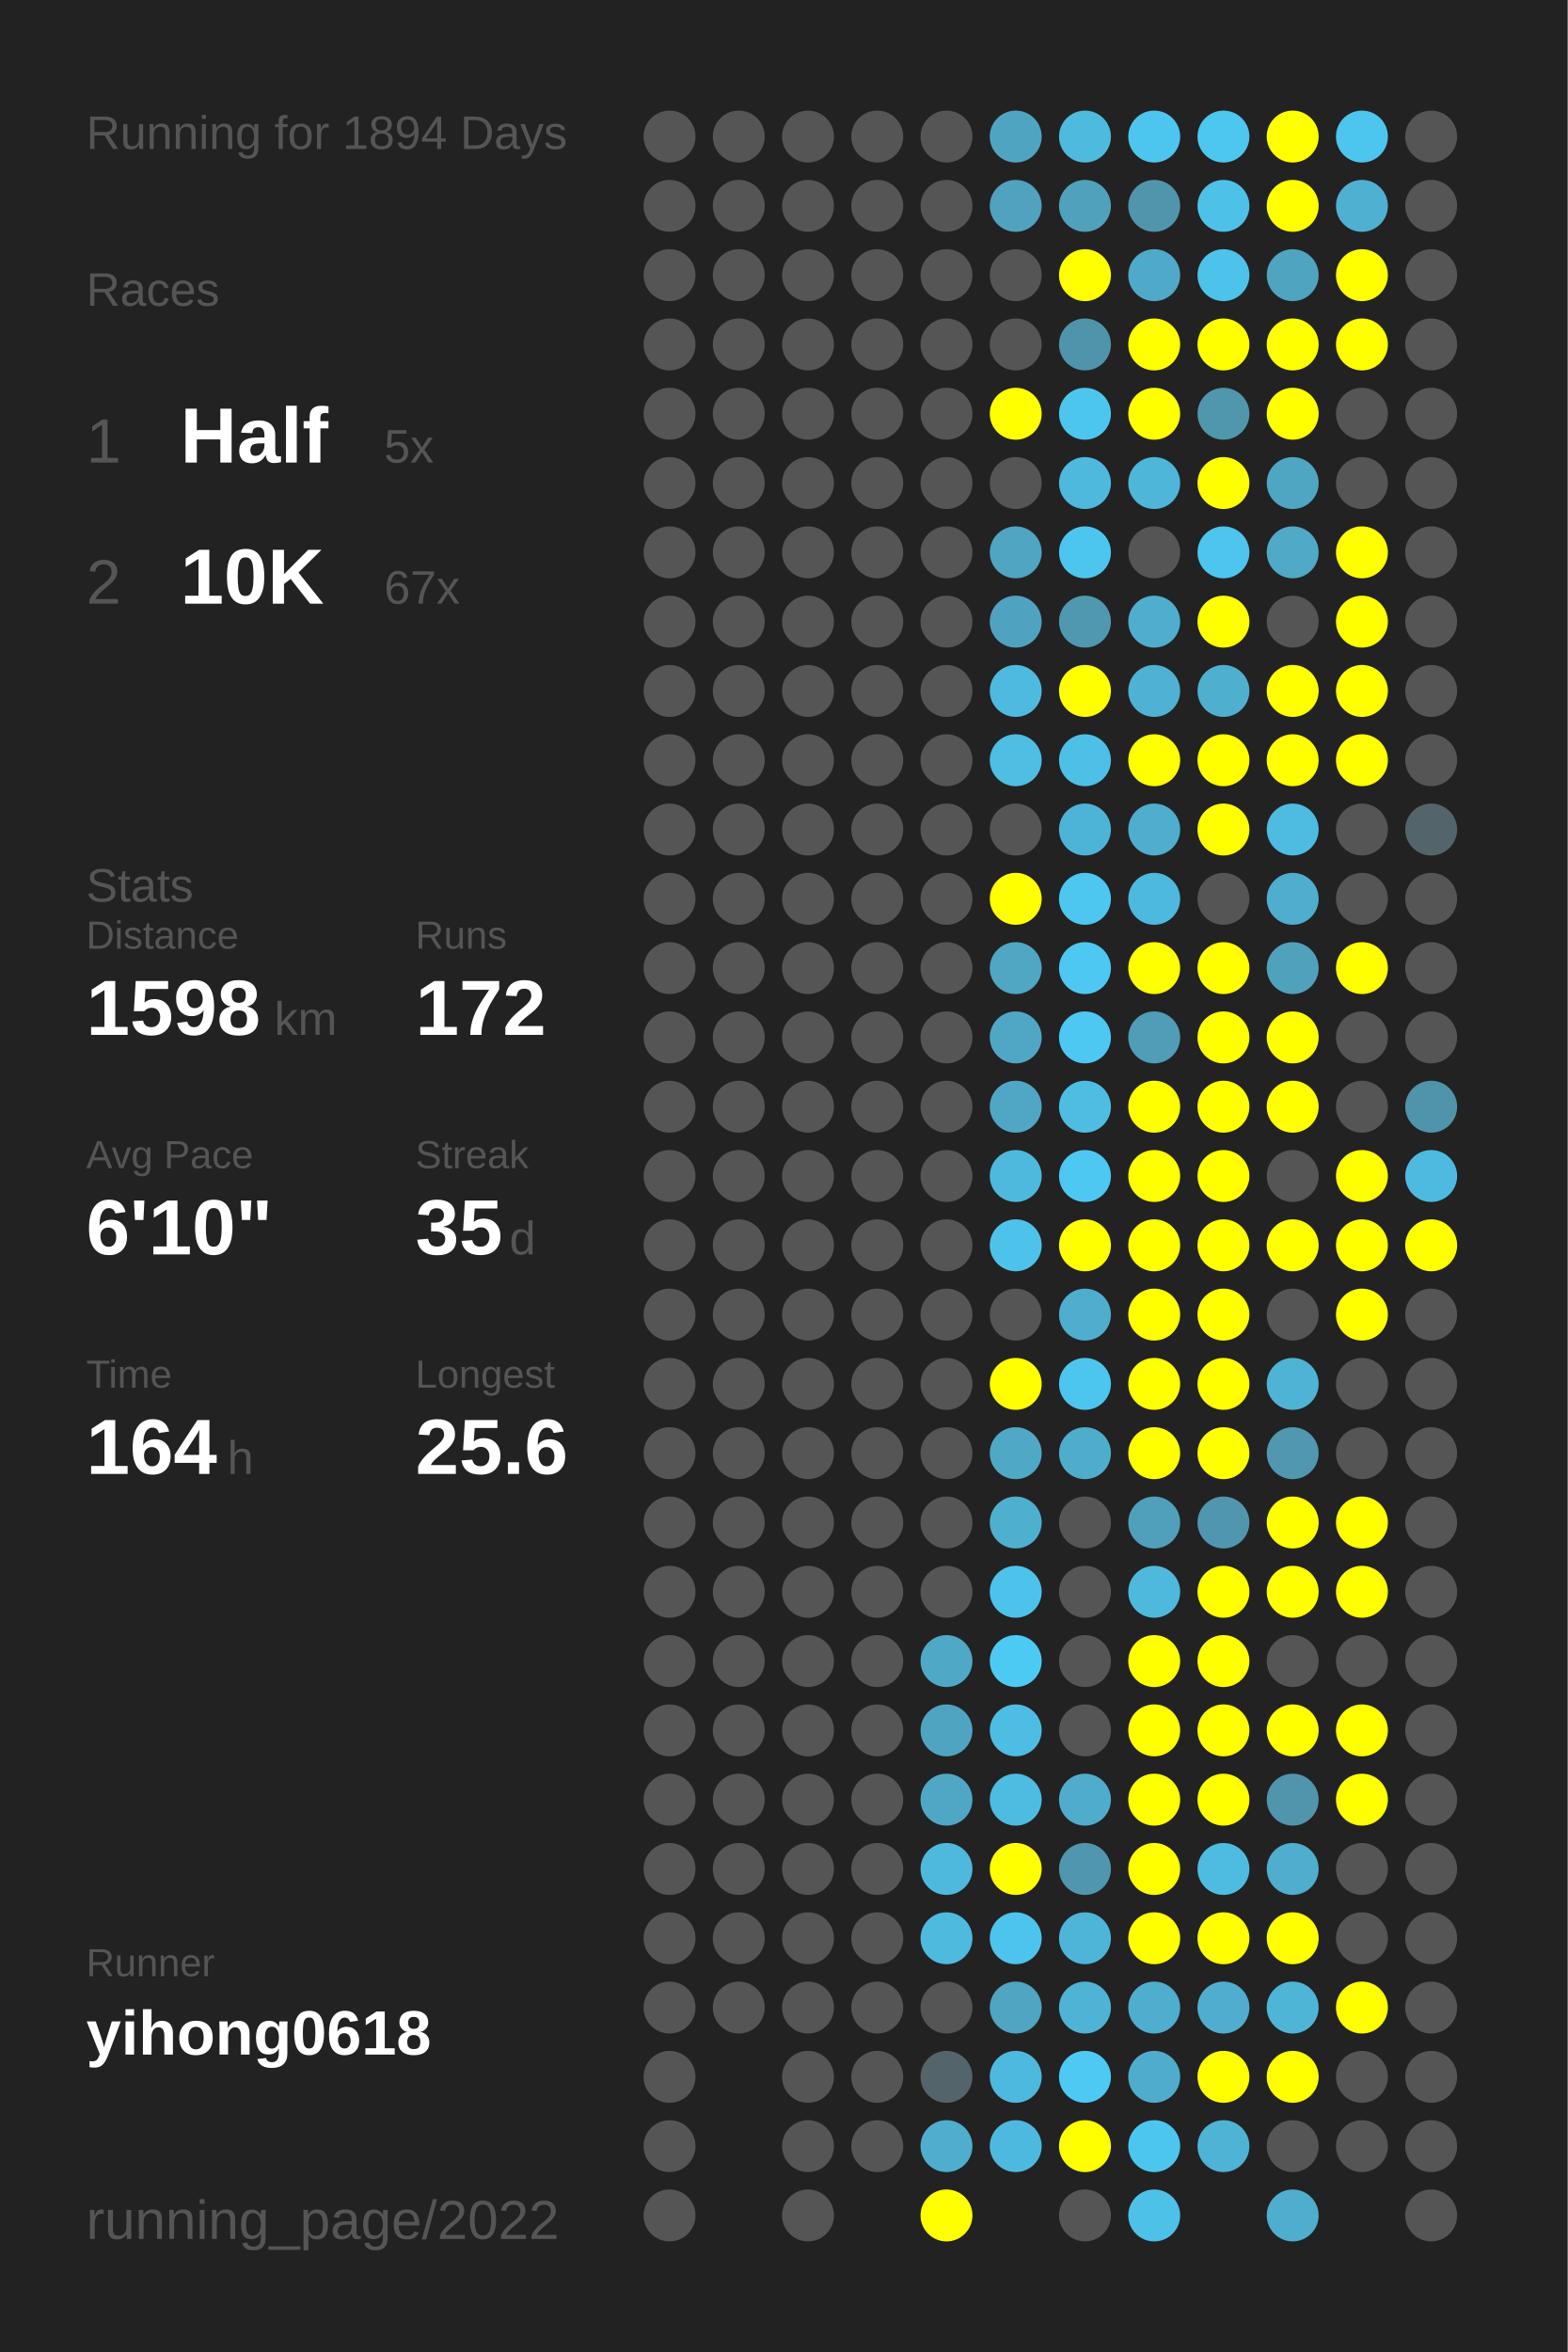
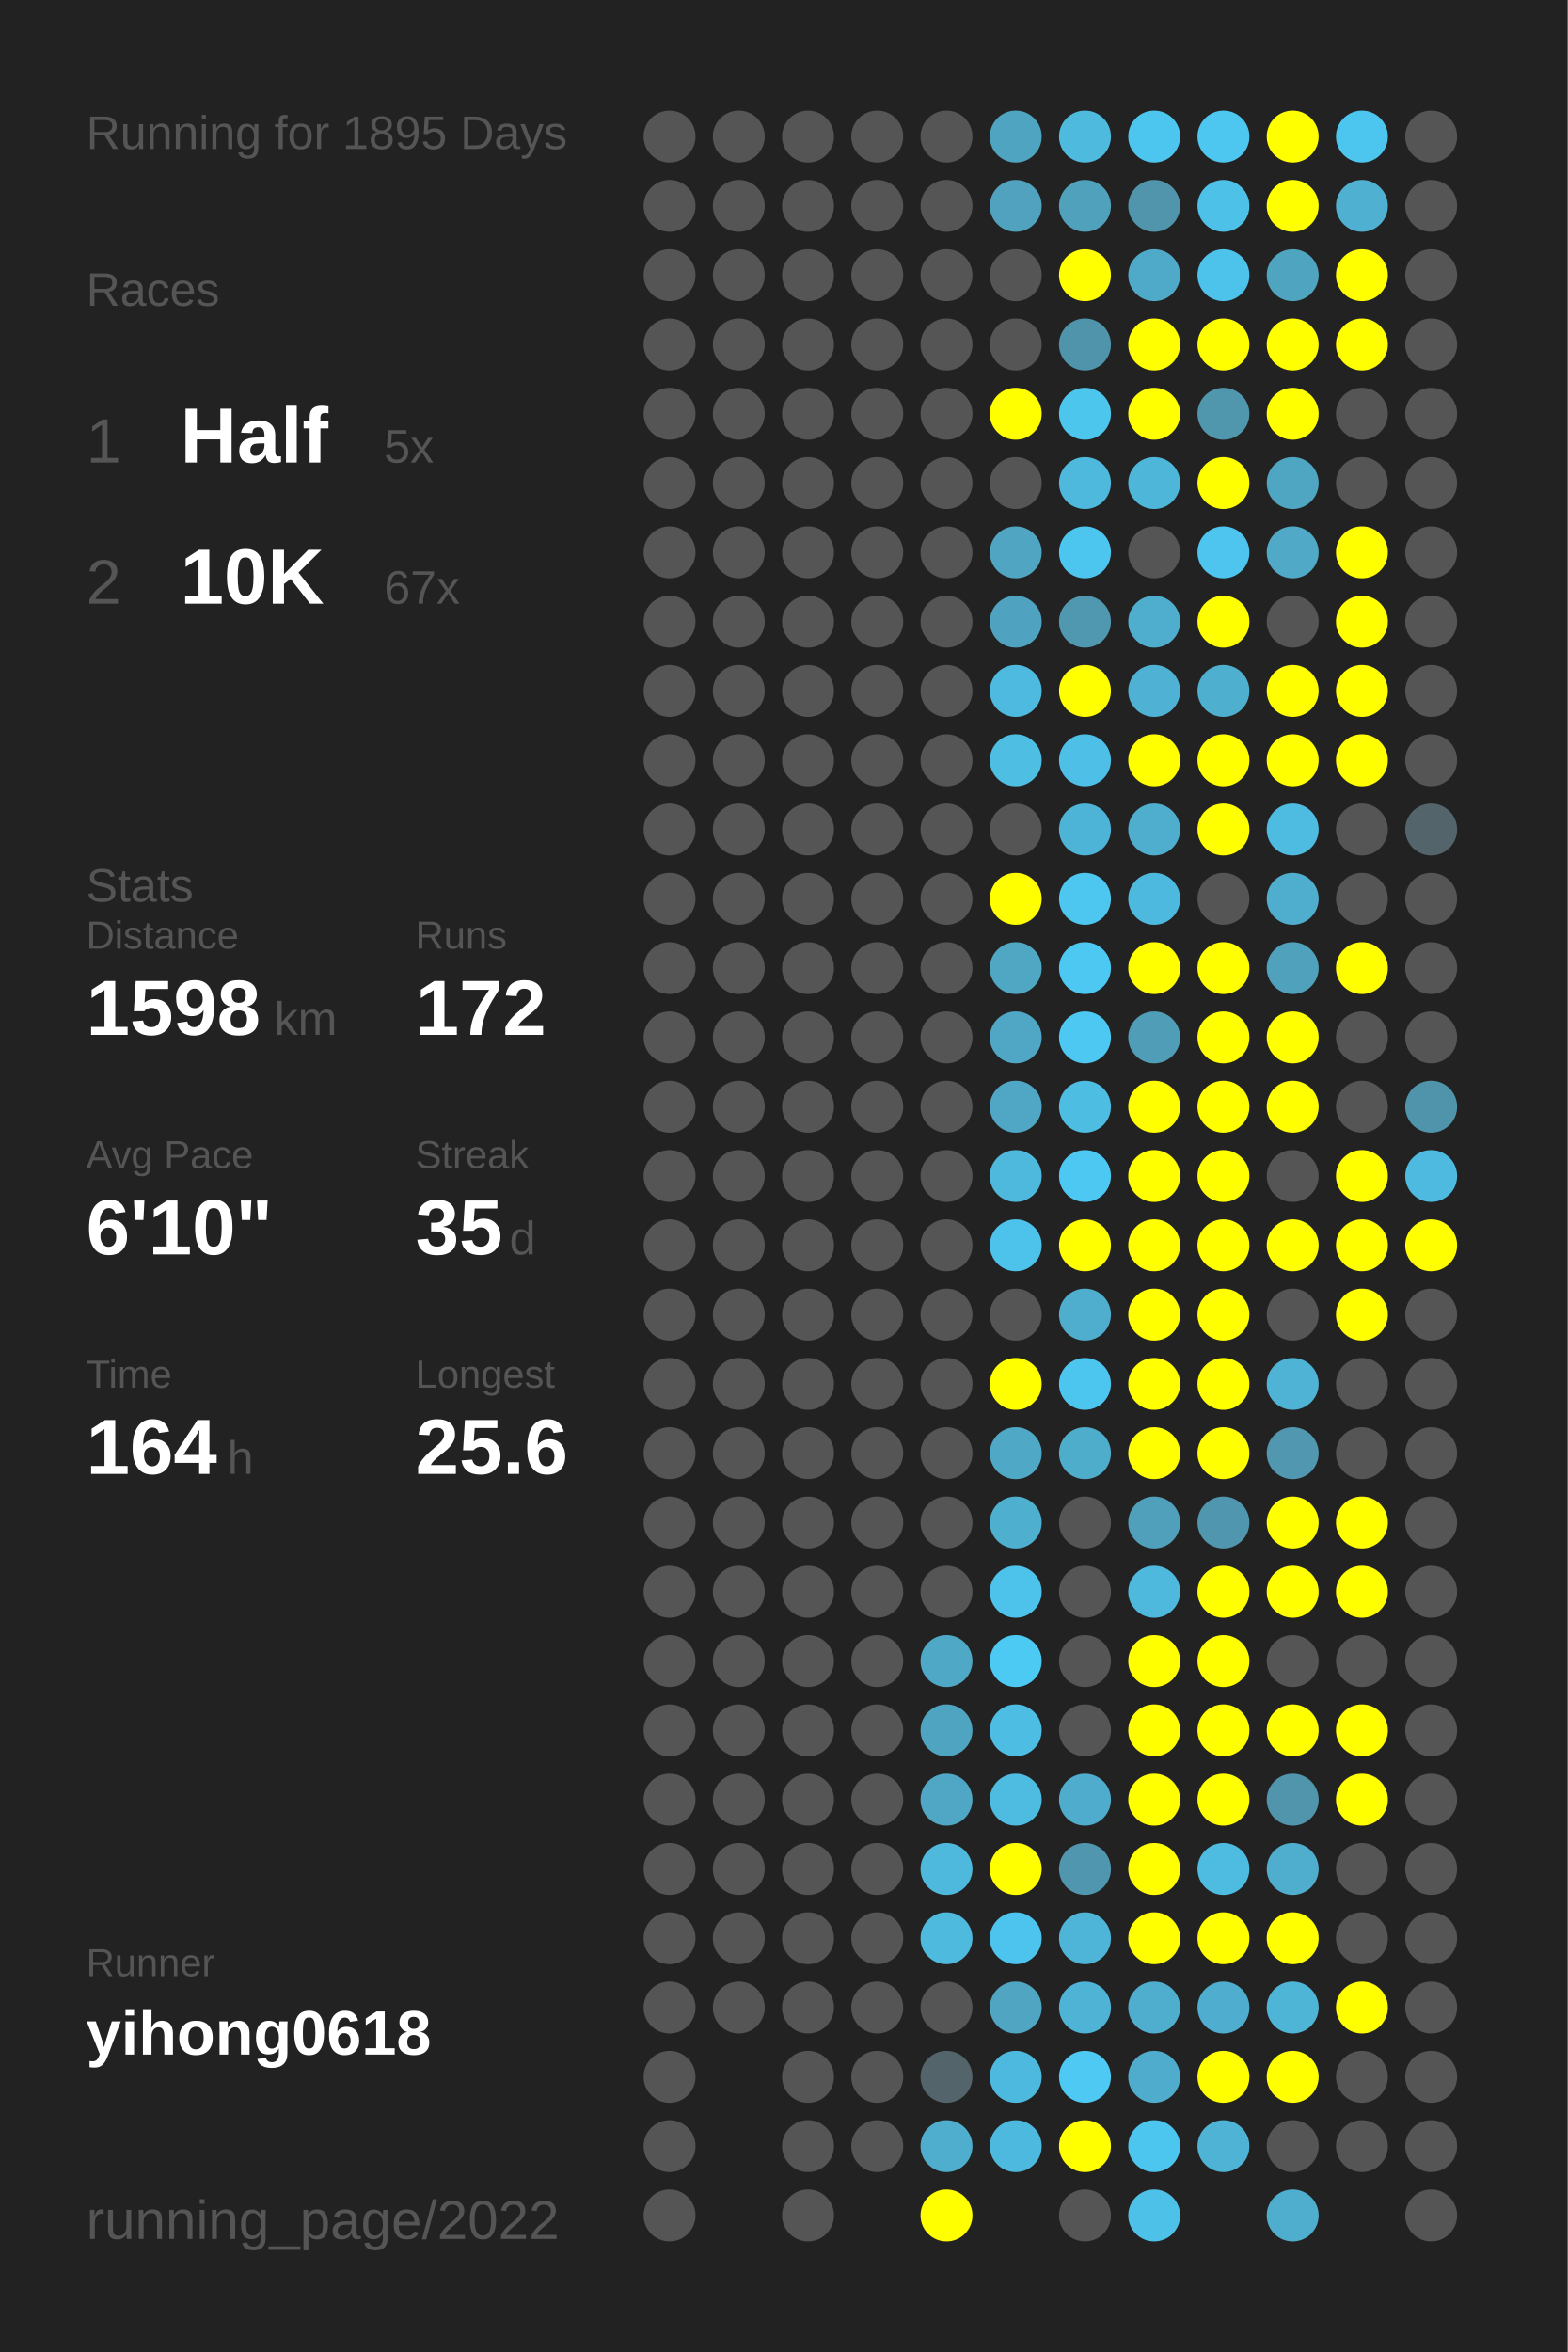
<svg xmlns="http://www.w3.org/2000/svg" baseProfile="full" height="300mm" version="1.1" viewBox="0,0,200,300" width="200mm">
  <defs />
  <rect fill="#222222" height="300" width="200" x="0" y="0" />
-   <text fill="#555555" style="font-size:6px; font-family:Arial;" x="11" y="19">Running for 1894 Days</text>
+   <text fill="#555555" style="font-size:6px; font-family:Arial;" x="11" y="19">Running for 1895 Days</text>
  <text fill="#555555" style="font-size:6px; font-family:Arial;" x="11" y="39">Races</text>
  <text fill="#555555" style="font-size:8px; font-family:Arial;" x="11" y="59">1</text>
  <text fill="#FFFFFF" style="font-size:10px; font-family:Arial; font-weight:bold;" x="23" y="59">Half</text>
  <text fill="#555555" style="font-size:6px; font-family:Arial;" x="49" y="59">5x</text>
  <text fill="#555555" style="font-size:8px; font-family:Arial;" x="11" y="77">2</text>
  <text fill="#FFFFFF" style="font-size:10px; font-family:Arial; font-weight:bold;" x="23" y="77">10K</text>
  <text fill="#555555" style="font-size:6px; font-family:Arial;" x="49" y="77">67x</text>
  <text fill="#555555" style="font-size:6px; font-family:Arial;" x="11" y="115">Stats</text>
  <text fill="#555555" style="font-size:5px; font-family:Arial;" x="11" y="121">Distance</text>
  <text fill="#FFFFFF" style="font-size:10px; font-family:Arial; font-weight:bold;" x="11" y="132">1598</text>
  <text fill="#555555" style="font-size:6px; font-family:Arial;" x="35" y="132">km</text>
  <text fill="#555555" style="font-size:5px; font-family:Arial;" x="53" y="121">Runs</text>
  <text fill="#FFFFFF" style="font-size:10px; font-family:Arial; font-weight:bold;" x="53" y="132">172</text>
  <text fill="#555555" style="font-size:5px; font-family:Arial;" x="11" y="149">Avg Pace</text>
  <text fill="#FFFFFF" style="font-size:10px; font-family:Arial; font-weight:bold;" x="11" y="160">6'10"</text>
  <text fill="#555555" style="font-size:5px; font-family:Arial;" x="53" y="149">Streak</text>
  <text fill="#FFFFFF" style="font-size:10px; font-family:Arial; font-weight:bold;" x="53" y="160">35</text>
  <text fill="#555555" style="font-size:6px; font-family:Arial;" x="65" y="160">d</text>
  <text fill="#555555" style="font-size:5px; font-family:Arial;" x="11" y="177">Time</text>
  <text fill="#FFFFFF" style="font-size:10px; font-family:Arial; font-weight:bold;" x="11" y="188">164</text>
  <text fill="#555555" style="font-size:6px; font-family:Arial;" x="29" y="188">h</text>
  <text fill="#555555" style="font-size:5px; font-family:Arial;" x="53" y="177">Longest</text>
  <text fill="#FFFFFF" style="font-size:10px; font-family:Arial; font-weight:bold;" x="53" y="188">25.6</text>
  <text fill="#555555" style="font-size:5px; font-family:Arial;" x="11" y="252.065">Runner</text>
  <text fill="#FFFFFF" style="font-size:8px; font-family:Arial; font-weight:bold;" x="11" y="262.065">yihong0618</text>
  <text fill="#555555" style="font-size:7px; font-family:Arial;" x="11" y="285.581">running_page/2022</text>
  <circle cx="85.417" cy="17.419" fill="#555555" r="3.312" />
  <circle cx="85.417" cy="26.258" fill="#555555" r="3.312" />
  <circle cx="85.417" cy="35.097" fill="#555555" r="3.312" />
  <circle cx="85.417" cy="43.935" fill="#555555" r="3.312" />
  <circle cx="85.417" cy="52.774" fill="#555555" r="3.312" />
  <circle cx="85.417" cy="61.613" fill="#555555" r="3.312" />
  <circle cx="85.417" cy="70.452" fill="#555555" r="3.312" />
  <circle cx="85.417" cy="79.29" fill="#555555" r="3.312" />
  <circle cx="85.417" cy="88.129" fill="#555555" r="3.312" />
  <circle cx="85.417" cy="96.968" fill="#555555" r="3.312" />
  <circle cx="85.417" cy="105.806" fill="#555555" r="3.312" />
  <circle cx="85.417" cy="114.645" fill="#555555" r="3.312" />
  <circle cx="85.417" cy="123.484" fill="#555555" r="3.312" />
  <circle cx="85.417" cy="132.323" fill="#555555" r="3.312" />
  <circle cx="85.417" cy="141.161" fill="#555555" r="3.312" />
  <circle cx="85.417" cy="150" fill="#555555" r="3.312" />
  <circle cx="85.417" cy="158.839" fill="#555555" r="3.312" />
  <circle cx="85.417" cy="167.677" fill="#555555" r="3.312" />
  <circle cx="85.417" cy="176.516" fill="#555555" r="3.312" />
  <circle cx="85.417" cy="185.355" fill="#555555" r="3.312" />
  <circle cx="85.417" cy="194.194" fill="#555555" r="3.312" />
  <circle cx="85.417" cy="203.032" fill="#555555" r="3.312" />
  <circle cx="85.417" cy="211.871" fill="#555555" r="3.312" />
  <circle cx="85.417" cy="220.71" fill="#555555" r="3.312" />
  <circle cx="85.417" cy="229.548" fill="#555555" r="3.312" />
  <circle cx="85.417" cy="238.387" fill="#555555" r="3.312" />
  <circle cx="85.417" cy="247.226" fill="#555555" r="3.312" />
  <circle cx="85.417" cy="256.065" fill="#555555" r="3.312" />
  <circle cx="85.417" cy="264.903" fill="#555555" r="3.312" />
  <circle cx="85.417" cy="273.742" fill="#555555" r="3.312" />
  <circle cx="85.417" cy="282.581" fill="#555555" r="3.312" />
  <circle cx="94.25" cy="17.419" fill="#555555" r="3.312" />
  <circle cx="94.25" cy="26.258" fill="#555555" r="3.312" />
  <circle cx="94.25" cy="35.097" fill="#555555" r="3.312" />
  <circle cx="94.25" cy="43.935" fill="#555555" r="3.312" />
  <circle cx="94.25" cy="52.774" fill="#555555" r="3.312" />
  <circle cx="94.25" cy="61.613" fill="#555555" r="3.312" />
  <circle cx="94.25" cy="70.452" fill="#555555" r="3.312" />
  <circle cx="94.25" cy="79.29" fill="#555555" r="3.312" />
  <circle cx="94.25" cy="88.129" fill="#555555" r="3.312" />
  <circle cx="94.25" cy="96.968" fill="#555555" r="3.312" />
  <circle cx="94.25" cy="105.806" fill="#555555" r="3.312" />
  <circle cx="94.25" cy="114.645" fill="#555555" r="3.312" />
  <circle cx="94.25" cy="123.484" fill="#555555" r="3.312" />
  <circle cx="94.25" cy="132.323" fill="#555555" r="3.312" />
  <circle cx="94.25" cy="141.161" fill="#555555" r="3.312" />
  <circle cx="94.25" cy="150" fill="#555555" r="3.312" />
  <circle cx="94.25" cy="158.839" fill="#555555" r="3.312" />
  <circle cx="94.25" cy="167.677" fill="#555555" r="3.312" />
  <circle cx="94.25" cy="176.516" fill="#555555" r="3.312" />
  <circle cx="94.25" cy="185.355" fill="#555555" r="3.312" />
  <circle cx="94.25" cy="194.194" fill="#555555" r="3.312" />
  <circle cx="94.25" cy="203.032" fill="#555555" r="3.312" />
  <circle cx="94.25" cy="211.871" fill="#555555" r="3.312" />
  <circle cx="94.25" cy="220.71" fill="#555555" r="3.312" />
  <circle cx="94.25" cy="229.548" fill="#555555" r="3.312" />
  <circle cx="94.25" cy="238.387" fill="#555555" r="3.312" />
  <circle cx="94.25" cy="247.226" fill="#555555" r="3.312" />
  <circle cx="94.25" cy="256.065" fill="#555555" r="3.312" />
  <circle cx="103.083" cy="17.419" fill="#555555" r="3.312" />
  <circle cx="103.083" cy="26.258" fill="#555555" r="3.312" />
  <circle cx="103.083" cy="35.097" fill="#555555" r="3.312" />
  <circle cx="103.083" cy="43.935" fill="#555555" r="3.312" />
  <circle cx="103.083" cy="52.774" fill="#555555" r="3.312" />
  <circle cx="103.083" cy="61.613" fill="#555555" r="3.312" />
  <circle cx="103.083" cy="70.452" fill="#555555" r="3.312" />
  <circle cx="103.083" cy="79.29" fill="#555555" r="3.312" />
  <circle cx="103.083" cy="88.129" fill="#555555" r="3.312" />
  <circle cx="103.083" cy="96.968" fill="#555555" r="3.312" />
  <circle cx="103.083" cy="105.806" fill="#555555" r="3.312" />
  <circle cx="103.083" cy="114.645" fill="#555555" r="3.312" />
  <circle cx="103.083" cy="123.484" fill="#555555" r="3.312" />
  <circle cx="103.083" cy="132.323" fill="#555555" r="3.312" />
  <circle cx="103.083" cy="141.161" fill="#555555" r="3.312" />
  <circle cx="103.083" cy="150" fill="#555555" r="3.312" />
  <circle cx="103.083" cy="158.839" fill="#555555" r="3.312" />
  <circle cx="103.083" cy="167.677" fill="#555555" r="3.312" />
  <circle cx="103.083" cy="176.516" fill="#555555" r="3.312" />
  <circle cx="103.083" cy="185.355" fill="#555555" r="3.312" />
  <circle cx="103.083" cy="194.194" fill="#555555" r="3.312" />
  <circle cx="103.083" cy="203.032" fill="#555555" r="3.312" />
  <circle cx="103.083" cy="211.871" fill="#555555" r="3.312" />
  <circle cx="103.083" cy="220.71" fill="#555555" r="3.312" />
  <circle cx="103.083" cy="229.548" fill="#555555" r="3.312" />
  <circle cx="103.083" cy="238.387" fill="#555555" r="3.312" />
  <circle cx="103.083" cy="247.226" fill="#555555" r="3.312" />
  <circle cx="103.083" cy="256.065" fill="#555555" r="3.312" />
  <circle cx="103.083" cy="264.903" fill="#555555" r="3.312" />
  <circle cx="103.083" cy="273.742" fill="#555555" r="3.312" />
  <circle cx="103.083" cy="282.581" fill="#555555" r="3.312" />
  <circle cx="111.917" cy="17.419" fill="#555555" r="3.312" />
  <circle cx="111.917" cy="26.258" fill="#555555" r="3.312" />
  <circle cx="111.917" cy="35.097" fill="#555555" r="3.312" />
  <circle cx="111.917" cy="43.935" fill="#555555" r="3.312" />
  <circle cx="111.917" cy="52.774" fill="#555555" r="3.312" />
  <circle cx="111.917" cy="61.613" fill="#555555" r="3.312" />
  <circle cx="111.917" cy="70.452" fill="#555555" r="3.312" />
  <circle cx="111.917" cy="79.29" fill="#555555" r="3.312" />
  <circle cx="111.917" cy="88.129" fill="#555555" r="3.312" />
  <circle cx="111.917" cy="96.968" fill="#555555" r="3.312" />
  <circle cx="111.917" cy="105.806" fill="#555555" r="3.312" />
  <circle cx="111.917" cy="114.645" fill="#555555" r="3.312" />
  <circle cx="111.917" cy="123.484" fill="#555555" r="3.312" />
  <circle cx="111.917" cy="132.323" fill="#555555" r="3.312" />
  <circle cx="111.917" cy="141.161" fill="#555555" r="3.312" />
  <circle cx="111.917" cy="150" fill="#555555" r="3.312" />
  <circle cx="111.917" cy="158.839" fill="#555555" r="3.312" />
  <circle cx="111.917" cy="167.677" fill="#555555" r="3.312" />
  <circle cx="111.917" cy="176.516" fill="#555555" r="3.312" />
  <circle cx="111.917" cy="185.355" fill="#555555" r="3.312" />
  <circle cx="111.917" cy="194.194" fill="#555555" r="3.312" />
  <circle cx="111.917" cy="203.032" fill="#555555" r="3.312" />
  <circle cx="111.917" cy="211.871" fill="#555555" r="3.312" />
  <circle cx="111.917" cy="220.71" fill="#555555" r="3.312" />
  <circle cx="111.917" cy="229.548" fill="#555555" r="3.312" />
  <circle cx="111.917" cy="238.387" fill="#555555" r="3.312" />
  <circle cx="111.917" cy="247.226" fill="#555555" r="3.312" />
  <circle cx="111.917" cy="256.065" fill="#555555" r="3.312" />
  <circle cx="111.917" cy="264.903" fill="#555555" r="3.312" />
  <circle cx="111.917" cy="273.742" fill="#555555" r="3.312" />
  <circle cx="120.75" cy="17.419" fill="#555555" r="3.312" />
  <circle cx="120.75" cy="26.258" fill="#555555" r="3.312" />
  <circle cx="120.75" cy="35.097" fill="#555555" r="3.312" />
  <circle cx="120.75" cy="43.935" fill="#555555" r="3.312" />
  <circle cx="120.75" cy="52.774" fill="#555555" r="3.312" />
  <circle cx="120.75" cy="61.613" fill="#555555" r="3.312" />
  <circle cx="120.75" cy="70.452" fill="#555555" r="3.312" />
  <circle cx="120.75" cy="79.29" fill="#555555" r="3.312" />
  <circle cx="120.75" cy="88.129" fill="#555555" r="3.312" />
  <circle cx="120.75" cy="96.968" fill="#555555" r="3.312" />
  <circle cx="120.75" cy="105.806" fill="#555555" r="3.312" />
  <circle cx="120.75" cy="114.645" fill="#555555" r="3.312" />
  <circle cx="120.75" cy="123.484" fill="#555555" r="3.312" />
  <circle cx="120.75" cy="132.323" fill="#555555" r="3.312" />
  <circle cx="120.75" cy="141.161" fill="#555555" r="3.312" />
  <circle cx="120.75" cy="150" fill="#555555" r="3.312" />
  <circle cx="120.75" cy="158.839" fill="#555555" r="3.312" />
  <circle cx="120.75" cy="167.677" fill="#555555" r="3.312" />
  <circle cx="120.75" cy="176.516" fill="#555555" r="3.312" />
  <circle cx="120.75" cy="185.355" fill="#555555" r="3.312" />
  <circle cx="120.75" cy="194.194" fill="#555555" r="3.312" />
  <circle cx="120.75" cy="203.032" fill="#555555" r="3.312" />
  <circle cx="120.75" cy="211.871" fill="#4fa8c5" r="3.312" />
  <circle cx="120.75" cy="220.71" fill="#4fa4c1" r="3.312" />
  <circle cx="120.75" cy="229.548" fill="#4fa7c5" r="3.312" />
  <circle cx="120.75" cy="238.387" fill="#4eb9dd" r="3.312" />
  <circle cx="120.75" cy="247.226" fill="#4ebade" r="3.312" />
  <circle cx="120.75" cy="256.065" fill="#555555" r="3.312" />
  <circle cx="120.75" cy="264.903" fill="#53646a" r="3.312" />
  <circle cx="120.75" cy="273.742" fill="#4fadcd" r="3.312" />
  <circle cx="120.75" cy="282.581" fill="#FFFF00" r="3.312" />
  <circle cx="129.583" cy="17.419" fill="#4fa5c1" r="3.312" />
  <circle cx="129.583" cy="26.258" fill="#50a2be" r="3.312" />
  <circle cx="129.583" cy="35.097" fill="#555555" r="3.312" />
  <circle cx="129.583" cy="43.935" fill="#555555" r="3.312" />
  <circle cx="129.583" cy="52.774" fill="#FFFF00" r="3.312" />
  <circle cx="129.583" cy="61.613" fill="#555555" r="3.312" />
  <circle cx="129.583" cy="70.452" fill="#4fa5c2" r="3.312" />
  <circle cx="129.583" cy="79.29" fill="#4fa3c0" r="3.312" />
  <circle cx="129.583" cy="88.129" fill="#4ebadf" r="3.312" />
  <circle cx="129.583" cy="96.968" fill="#4ebee3" r="3.312" />
  <circle cx="129.583" cy="105.806" fill="#555555" r="3.312" />
  <circle cx="129.583" cy="114.645" fill="#FFFF00" r="3.312" />
  <circle cx="129.583" cy="123.484" fill="#4fa7c4" r="3.312" />
  <circle cx="129.583" cy="132.323" fill="#4fa7c5" r="3.312" />
  <circle cx="129.583" cy="141.161" fill="#4fa7c5" r="3.312" />
  <circle cx="129.583" cy="150" fill="#4eb9dd" r="3.312" />
  <circle cx="129.583" cy="158.839" fill="#4dc3eb" r="3.312" />
  <circle cx="129.583" cy="167.677" fill="#555555" r="3.312" />
  <circle cx="129.583" cy="176.516" fill="#FFFF00" r="3.312" />
  <circle cx="129.583" cy="185.355" fill="#4fa8c6" r="3.312" />
  <circle cx="129.583" cy="194.194" fill="#4fafcf" r="3.312" />
  <circle cx="129.583" cy="203.032" fill="#4dc3eb" r="3.312" />
  <circle cx="129.583" cy="211.871" fill="#4dcaf4" r="3.312" />
  <circle cx="129.583" cy="220.71" fill="#4ebde3" r="3.312" />
  <circle cx="129.583" cy="229.548" fill="#4ebce1" r="3.312" />
  <circle cx="129.583" cy="238.387" fill="#FFFF00" r="3.312" />
  <circle cx="129.583" cy="247.226" fill="#4dc4ed" r="3.312" />
  <circle cx="129.583" cy="256.065" fill="#4fa5c2" r="3.312" />
  <circle cx="129.583" cy="264.903" fill="#4eb9de" r="3.312" />
  <circle cx="129.583" cy="273.742" fill="#4eb9de" r="3.312" />
  <circle cx="138.417" cy="17.419" fill="#4ebade" r="3.312" />
  <circle cx="138.417" cy="26.258" fill="#50a1bc" r="3.312" />
  <circle cx="138.417" cy="35.097" fill="#FFFF00" r="3.312" />
  <circle cx="138.417" cy="43.935" fill="#5094ab" r="3.312" />
  <circle cx="138.417" cy="52.774" fill="#4dc6ee" r="3.312" />
  <circle cx="138.417" cy="61.613" fill="#4eb9dd" r="3.312" />
  <circle cx="138.417" cy="70.452" fill="#4dc6ef" r="3.312" />
  <circle cx="138.417" cy="79.29" fill="#5098b0" r="3.312" />
  <circle cx="138.417" cy="88.129" fill="#FFFF00" r="3.312" />
  <circle cx="138.417" cy="96.968" fill="#4ebfe6" r="3.312" />
  <circle cx="138.417" cy="105.806" fill="#4eb4d7" r="3.312" />
  <circle cx="138.417" cy="114.645" fill="#4dc7f0" r="3.312" />
  <circle cx="138.417" cy="123.484" fill="#4dc8f2" r="3.312" />
  <circle cx="138.417" cy="132.323" fill="#4dc8f2" r="3.312" />
  <circle cx="138.417" cy="141.161" fill="#4ebde2" r="3.312" />
  <circle cx="138.417" cy="150" fill="#4dc8f2" r="3.312" />
  <circle cx="138.417" cy="158.839" fill="#FFFF00" r="3.312" />
  <circle cx="138.417" cy="167.677" fill="#4fadcd" r="3.312" />
  <circle cx="138.417" cy="176.516" fill="#4dc6ef" r="3.312" />
  <circle cx="138.417" cy="185.355" fill="#4fadcc" r="3.312" />
  <circle cx="138.417" cy="194.194" fill="#555555" r="3.312" />
  <circle cx="138.417" cy="203.032" fill="#555555" r="3.312" />
  <circle cx="138.417" cy="211.871" fill="#555555" r="3.312" />
  <circle cx="138.417" cy="220.71" fill="#555555" r="3.312" />
  <circle cx="138.417" cy="229.548" fill="#4faccc" r="3.312" />
  <circle cx="138.417" cy="238.387" fill="#5096ae" r="3.312" />
  <circle cx="138.417" cy="247.226" fill="#4eb5d8" r="3.312" />
  <circle cx="138.417" cy="256.065" fill="#4eb3d5" r="3.312" />
  <circle cx="138.417" cy="264.903" fill="#4dc9f3" r="3.312" />
  <circle cx="138.417" cy="273.742" fill="#FFFF00" r="3.312" />
  <circle cx="138.417" cy="282.581" fill="#555555" r="3.312" />
  <circle cx="147.25" cy="17.419" fill="#4dc6ef" r="3.312" />
  <circle cx="147.25" cy="26.258" fill="#5095ac" r="3.312" />
  <circle cx="147.25" cy="35.097" fill="#4fa9c8" r="3.312" />
  <circle cx="147.25" cy="43.935" fill="#FFFF00" r="3.312" />
  <circle cx="147.25" cy="52.774" fill="#FFFF00" r="3.312" />
  <circle cx="147.25" cy="61.613" fill="#4eb6d9" r="3.312" />
  <circle cx="147.25" cy="70.452" fill="#555555" r="3.312" />
  <circle cx="147.25" cy="79.29" fill="#4fadcd" r="3.312" />
  <circle cx="147.25" cy="88.129" fill="#4fb1d3" r="3.312" />
  <circle cx="147.25" cy="96.968" fill="#FFFF00" r="3.312" />
  <circle cx="147.25" cy="105.806" fill="#4fadcd" r="3.312" />
  <circle cx="147.25" cy="114.645" fill="#4eb9de" r="3.312" />
  <circle cx="147.25" cy="123.484" fill="#FFFF00" r="3.312" />
  <circle cx="147.25" cy="132.323" fill="#509db8" r="3.312" />
  <circle cx="147.25" cy="141.161" fill="#FFFF00" r="3.312" />
  <circle cx="147.25" cy="150" fill="#FFFF00" r="3.312" />
  <circle cx="147.25" cy="158.839" fill="#FFFF00" r="3.312" />
  <circle cx="147.25" cy="167.677" fill="#FFFF00" r="3.312" />
  <circle cx="147.25" cy="176.516" fill="#FFFF00" r="3.312" />
  <circle cx="147.25" cy="185.355" fill="#FFFF00" r="3.312" />
  <circle cx="147.25" cy="194.194" fill="#50a0bb" r="3.312" />
  <circle cx="147.25" cy="203.032" fill="#4eb9dd" r="3.312" />
  <circle cx="147.25" cy="211.871" fill="#FFFF00" r="3.312" />
  <circle cx="147.25" cy="220.71" fill="#FFFF00" r="3.312" />
  <circle cx="147.25" cy="229.548" fill="#FFFF00" r="3.312" />
  <circle cx="147.25" cy="238.387" fill="#FFFF00" r="3.312" />
  <circle cx="147.25" cy="247.226" fill="#FFFF00" r="3.312" />
  <circle cx="147.25" cy="256.065" fill="#4fadcd" r="3.312" />
  <circle cx="147.25" cy="264.903" fill="#4faccc" r="3.312" />
  <circle cx="147.25" cy="273.742" fill="#4dc6ef" r="3.312" />
  <circle cx="147.25" cy="282.581" fill="#4ec1e8" r="3.312" />
  <circle cx="156.083" cy="17.419" fill="#4dc7f0" r="3.312" />
  <circle cx="156.083" cy="26.258" fill="#4ec1e8" r="3.312" />
  <circle cx="156.083" cy="35.097" fill="#4dc2ea" r="3.312" />
  <circle cx="156.083" cy="43.935" fill="#FFFF00" r="3.312" />
  <circle cx="156.083" cy="52.774" fill="#5096ad" r="3.312" />
  <circle cx="156.083" cy="61.613" fill="#FFFF00" r="3.312" />
  <circle cx="156.083" cy="70.452" fill="#4dc5ee" r="3.312" />
  <circle cx="156.083" cy="79.29" fill="#FFFF00" r="3.312" />
  <circle cx="156.083" cy="88.129" fill="#4fafcf" r="3.312" />
  <circle cx="156.083" cy="96.968" fill="#FFFF00" r="3.312" />
  <circle cx="156.083" cy="105.806" fill="#FFFF00" r="3.312" />
  <circle cx="156.083" cy="114.645" fill="#555555" r="3.312" />
  <circle cx="156.083" cy="123.484" fill="#FFFF00" r="3.312" />
  <circle cx="156.083" cy="132.323" fill="#FFFF00" r="3.312" />
  <circle cx="156.083" cy="141.161" fill="#FFFF00" r="3.312" />
  <circle cx="156.083" cy="150" fill="#FFFF00" r="3.312" />
  <circle cx="156.083" cy="158.839" fill="#FFFF00" r="3.312" />
  <circle cx="156.083" cy="167.677" fill="#FFFF00" r="3.312" />
  <circle cx="156.083" cy="176.516" fill="#FFFF00" r="3.312" />
  <circle cx="156.083" cy="185.355" fill="#FFFF00" r="3.312" />
  <circle cx="156.083" cy="194.194" fill="#5096ae" r="3.312" />
  <circle cx="156.083" cy="203.032" fill="#FFFF00" r="3.312" />
  <circle cx="156.083" cy="211.871" fill="#FFFF00" r="3.312" />
  <circle cx="156.083" cy="220.71" fill="#FFFF00" r="3.312" />
  <circle cx="156.083" cy="229.548" fill="#FFFF00" r="3.312" />
  <circle cx="156.083" cy="238.387" fill="#4ebce1" r="3.312" />
  <circle cx="156.083" cy="247.226" fill="#FFFF00" r="3.312" />
  <circle cx="156.083" cy="256.065" fill="#4faecf" r="3.312" />
  <circle cx="156.083" cy="264.903" fill="#FFFF00" r="3.312" />
  <circle cx="156.083" cy="273.742" fill="#4eb3d5" r="3.312" />
  <circle cx="164.917" cy="17.419" fill="#FFFF00" r="3.312" />
  <circle cx="164.917" cy="26.258" fill="#FFFF00" r="3.312" />
  <circle cx="164.917" cy="35.097" fill="#4fa4c0" r="3.312" />
  <circle cx="164.917" cy="43.935" fill="#FFFF00" r="3.312" />
  <circle cx="164.917" cy="52.774" fill="#FFFF00" r="3.312" />
  <circle cx="164.917" cy="61.613" fill="#4fa6c3" r="3.312" />
  <circle cx="164.917" cy="70.452" fill="#4fa9c7" r="3.312" />
  <circle cx="164.917" cy="79.29" fill="#555555" r="3.312" />
  <circle cx="164.917" cy="88.129" fill="#FFFF00" r="3.312" />
  <circle cx="164.917" cy="96.968" fill="#FFFF00" r="3.312" />
  <circle cx="164.917" cy="105.806" fill="#4ebbe0" r="3.312" />
  <circle cx="164.917" cy="114.645" fill="#4fadcd" r="3.312" />
  <circle cx="164.917" cy="123.484" fill="#50a1bc" r="3.312" />
  <circle cx="164.917" cy="132.323" fill="#FFFF00" r="3.312" />
  <circle cx="164.917" cy="141.161" fill="#FFFF00" r="3.312" />
  <circle cx="164.917" cy="150" fill="#555555" r="3.312" />
  <circle cx="164.917" cy="158.839" fill="#FFFF00" r="3.312" />
  <circle cx="164.917" cy="167.677" fill="#555555" r="3.312" />
  <circle cx="164.917" cy="176.516" fill="#4eb3d5" r="3.312" />
  <circle cx="164.917" cy="185.355" fill="#5097af" r="3.312" />
  <circle cx="164.917" cy="194.194" fill="#FFFF00" r="3.312" />
  <circle cx="164.917" cy="203.032" fill="#FFFF00" r="3.312" />
  <circle cx="164.917" cy="211.871" fill="#555555" r="3.312" />
  <circle cx="164.917" cy="220.71" fill="#FFFF00" r="3.312" />
  <circle cx="164.917" cy="229.548" fill="#5095ac" r="3.312" />
  <circle cx="164.917" cy="238.387" fill="#4fadcd" r="3.312" />
  <circle cx="164.917" cy="247.226" fill="#FFFF00" r="3.312" />
  <circle cx="164.917" cy="256.065" fill="#4eb5d7" r="3.312" />
  <circle cx="164.917" cy="264.903" fill="#FFFF00" r="3.312" />
  <circle cx="164.917" cy="273.742" fill="#555555" r="3.312" />
  <circle cx="164.917" cy="282.581" fill="#4fadcd" r="3.312" />
  <circle cx="173.75" cy="17.419" fill="#4dc6ef" r="3.312" />
  <circle cx="173.75" cy="26.258" fill="#4fb0d1" r="3.312" />
  <circle cx="173.75" cy="35.097" fill="#FFFF00" r="3.312" />
  <circle cx="173.75" cy="43.935" fill="#FFFF00" r="3.312" />
  <circle cx="173.75" cy="52.774" fill="#555555" r="3.312" />
  <circle cx="173.75" cy="61.613" fill="#555555" r="3.312" />
  <circle cx="173.75" cy="70.452" fill="#FFFF00" r="3.312" />
  <circle cx="173.75" cy="79.29" fill="#FFFF00" r="3.312" />
  <circle cx="173.75" cy="88.129" fill="#FFFF00" r="3.312" />
  <circle cx="173.75" cy="96.968" fill="#FFFF00" r="3.312" />
  <circle cx="173.75" cy="105.806" fill="#555555" r="3.312" />
  <circle cx="173.75" cy="114.645" fill="#555555" r="3.312" />
  <circle cx="173.75" cy="123.484" fill="#FFFF00" r="3.312" />
  <circle cx="173.75" cy="132.323" fill="#555555" r="3.312" />
  <circle cx="173.75" cy="141.161" fill="#555555" r="3.312" />
  <circle cx="173.75" cy="150" fill="#FFFF00" r="3.312" />
  <circle cx="173.75" cy="158.839" fill="#FFFF00" r="3.312" />
  <circle cx="173.75" cy="167.677" fill="#FFFF00" r="3.312" />
  <circle cx="173.75" cy="176.516" fill="#555555" r="3.312" />
  <circle cx="173.75" cy="185.355" fill="#555555" r="3.312" />
  <circle cx="173.75" cy="194.194" fill="#FFFF00" r="3.312" />
  <circle cx="173.75" cy="203.032" fill="#FFFF00" r="3.312" />
  <circle cx="173.75" cy="211.871" fill="#555555" r="3.312" />
  <circle cx="173.75" cy="220.71" fill="#FFFF00" r="3.312" />
  <circle cx="173.75" cy="229.548" fill="#FFFF00" r="3.312" />
  <circle cx="173.75" cy="238.387" fill="#555555" r="3.312" />
  <circle cx="173.75" cy="247.226" fill="#555555" r="3.312" />
  <circle cx="173.75" cy="256.065" fill="#FFFF00" r="3.312" />
  <circle cx="173.75" cy="264.903" fill="#555555" r="3.312" />
  <circle cx="173.75" cy="273.742" fill="#555555" r="3.312" />
  <circle cx="182.583" cy="17.419" fill="#555555" r="3.312" />
  <circle cx="182.583" cy="26.258" fill="#555555" r="3.312" />
  <circle cx="182.583" cy="35.097" fill="#555555" r="3.312" />
  <circle cx="182.583" cy="43.935" fill="#555555" r="3.312" />
  <circle cx="182.583" cy="52.774" fill="#555555" r="3.312" />
  <circle cx="182.583" cy="61.613" fill="#555555" r="3.312" />
  <circle cx="182.583" cy="70.452" fill="#555555" r="3.312" />
  <circle cx="182.583" cy="79.29" fill="#555555" r="3.312" />
  <circle cx="182.583" cy="88.129" fill="#555555" r="3.312" />
  <circle cx="182.583" cy="96.968" fill="#555555" r="3.312" />
  <circle cx="182.583" cy="105.806" fill="#53656a" r="3.312" />
  <circle cx="182.583" cy="114.645" fill="#555555" r="3.312" />
  <circle cx="182.583" cy="123.484" fill="#555555" r="3.312" />
  <circle cx="182.583" cy="132.323" fill="#555555" r="3.312" />
  <circle cx="182.583" cy="141.161" fill="#5094ab" r="3.312" />
  <circle cx="182.583" cy="150" fill="#4ebadf" r="3.312" />
  <circle cx="182.583" cy="158.839" fill="#FFFF00" r="3.312" />
  <circle cx="182.583" cy="167.677" fill="#555555" r="3.312" />
  <circle cx="182.583" cy="176.516" fill="#555555" r="3.312" />
  <circle cx="182.583" cy="185.355" fill="#555555" r="3.312" />
  <circle cx="182.583" cy="194.194" fill="#555555" r="3.312" />
  <circle cx="182.583" cy="203.032" fill="#555555" r="3.312" />
  <circle cx="182.583" cy="211.871" fill="#555555" r="3.312" />
  <circle cx="182.583" cy="220.71" fill="#555555" r="3.312" />
  <circle cx="182.583" cy="229.548" fill="#555555" r="3.312" />
  <circle cx="182.583" cy="238.387" fill="#555555" r="3.312" />
  <circle cx="182.583" cy="247.226" fill="#555555" r="3.312" />
  <circle cx="182.583" cy="256.065" fill="#555555" r="3.312" />
  <circle cx="182.583" cy="264.903" fill="#555555" r="3.312" />
  <circle cx="182.583" cy="273.742" fill="#555555" r="3.312" />
  <circle cx="182.583" cy="282.581" fill="#555555" r="3.312" />
</svg>
